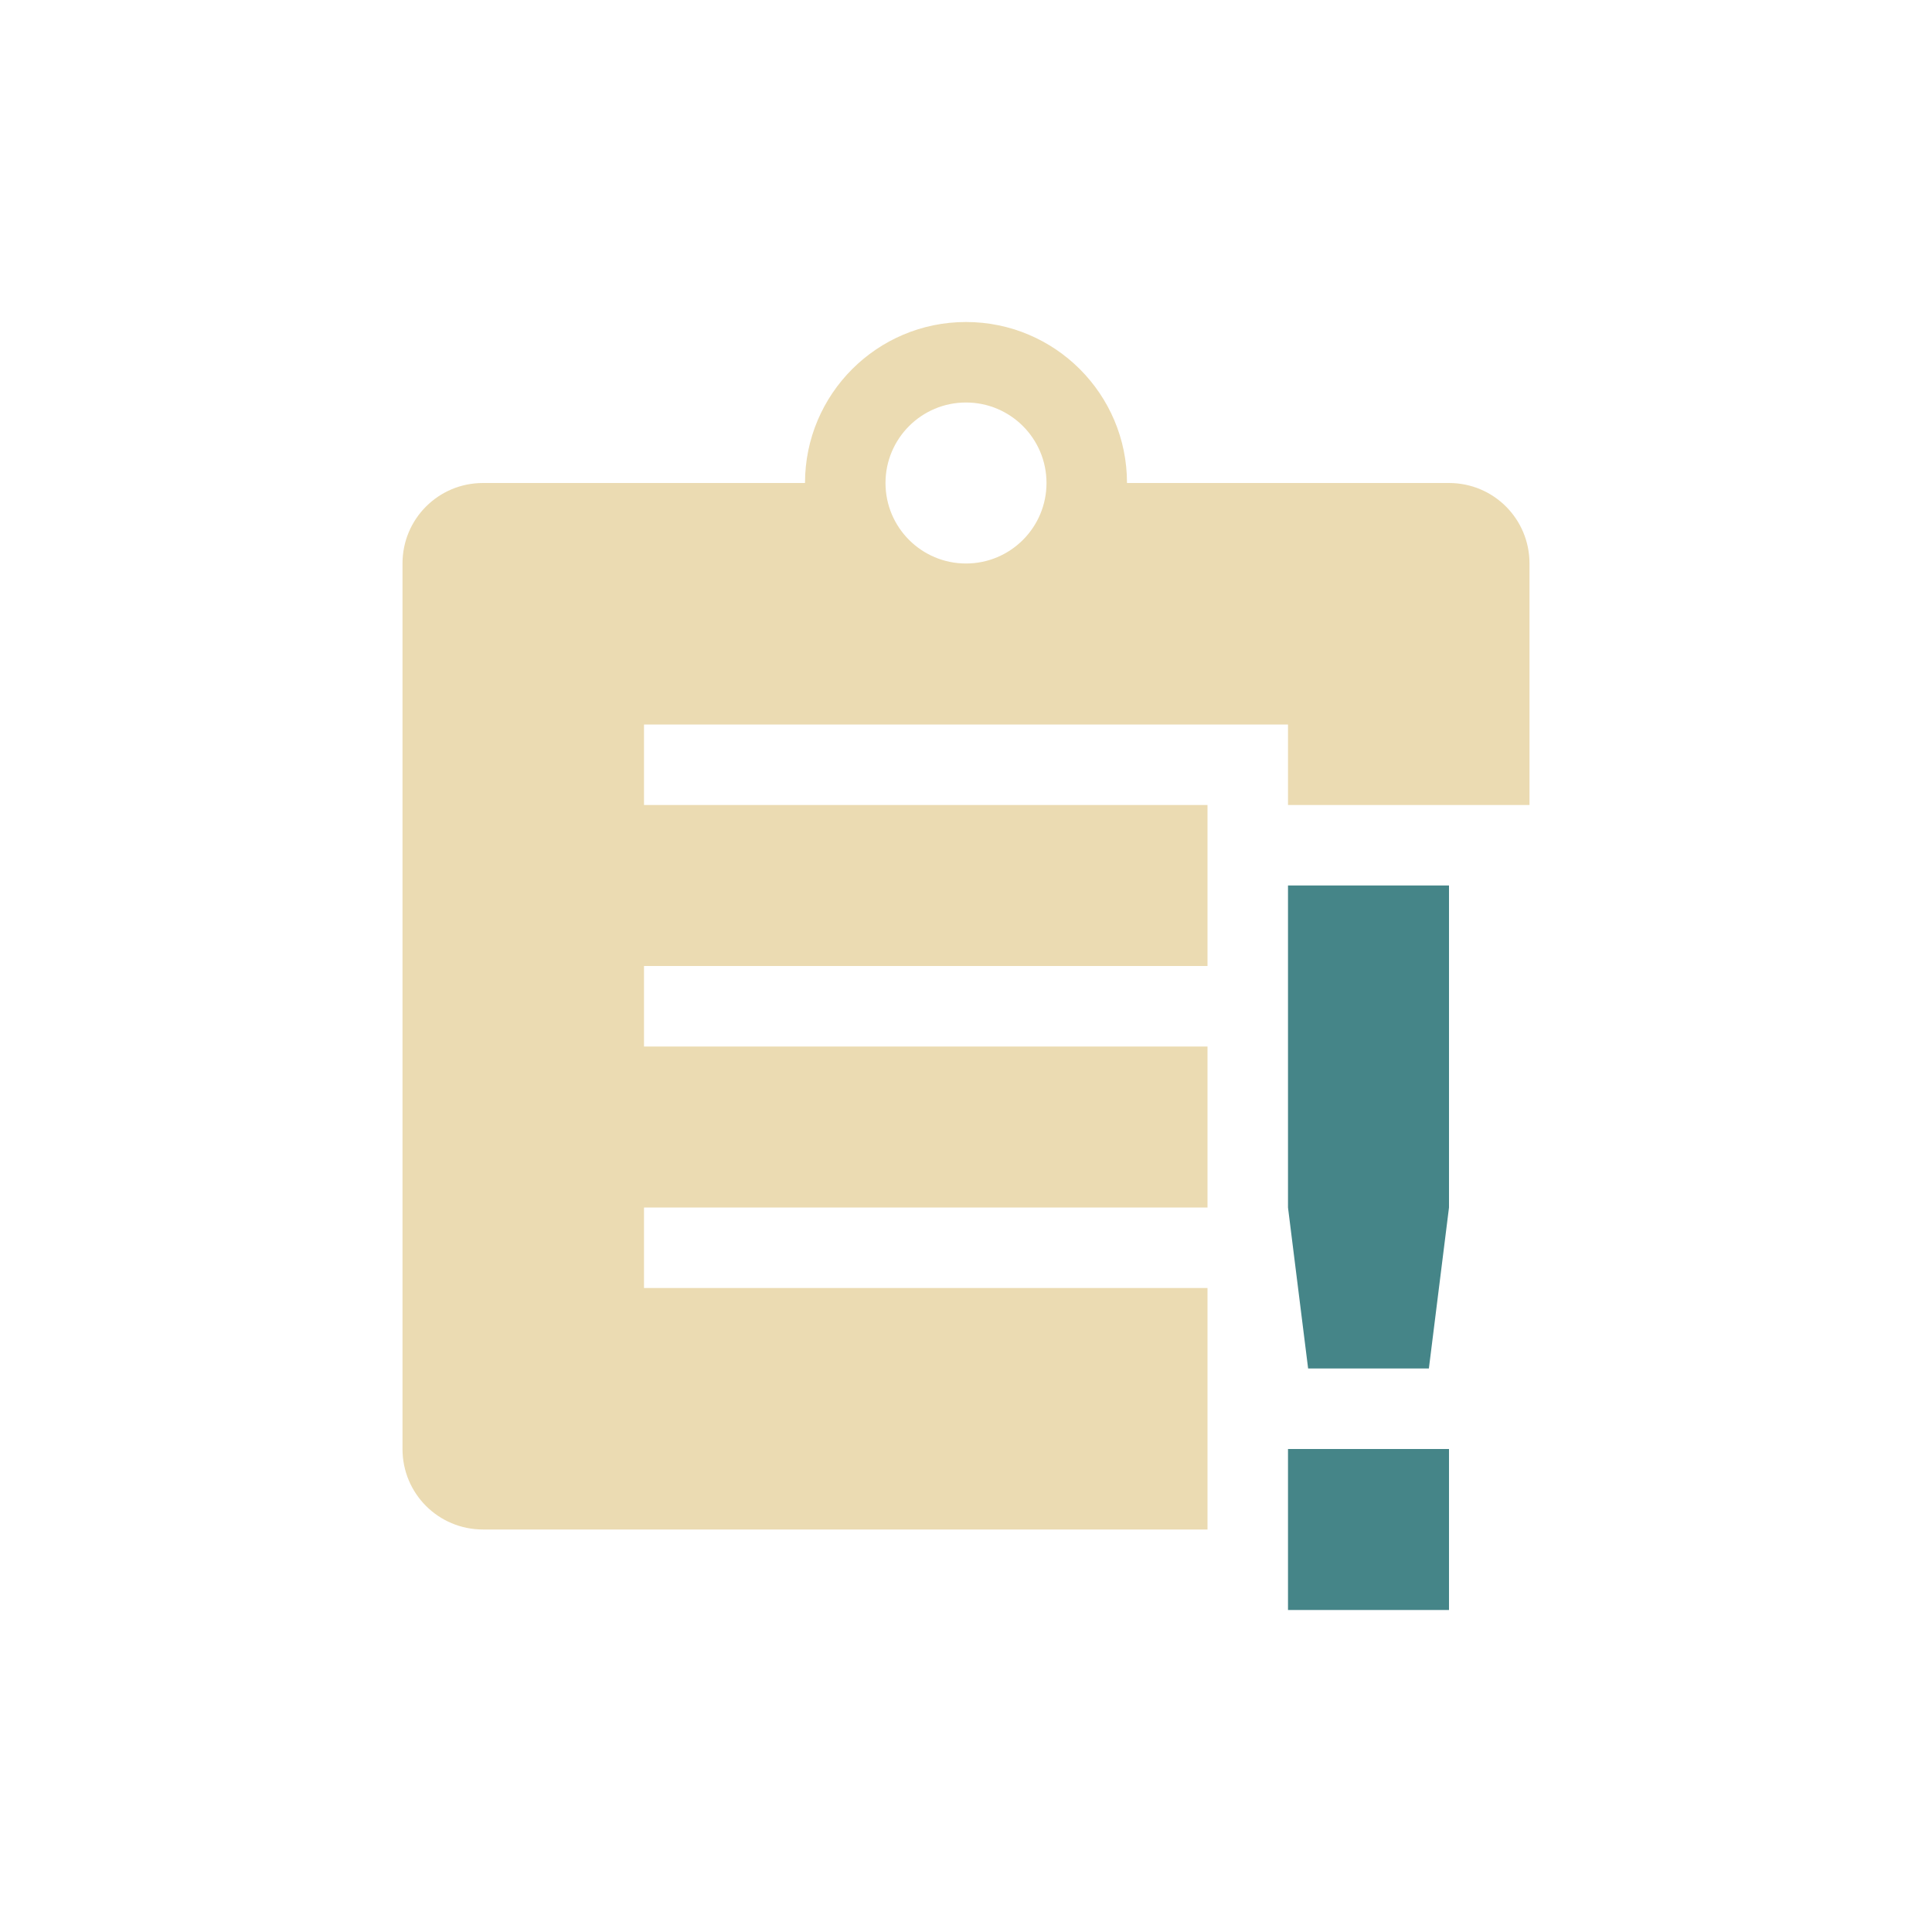
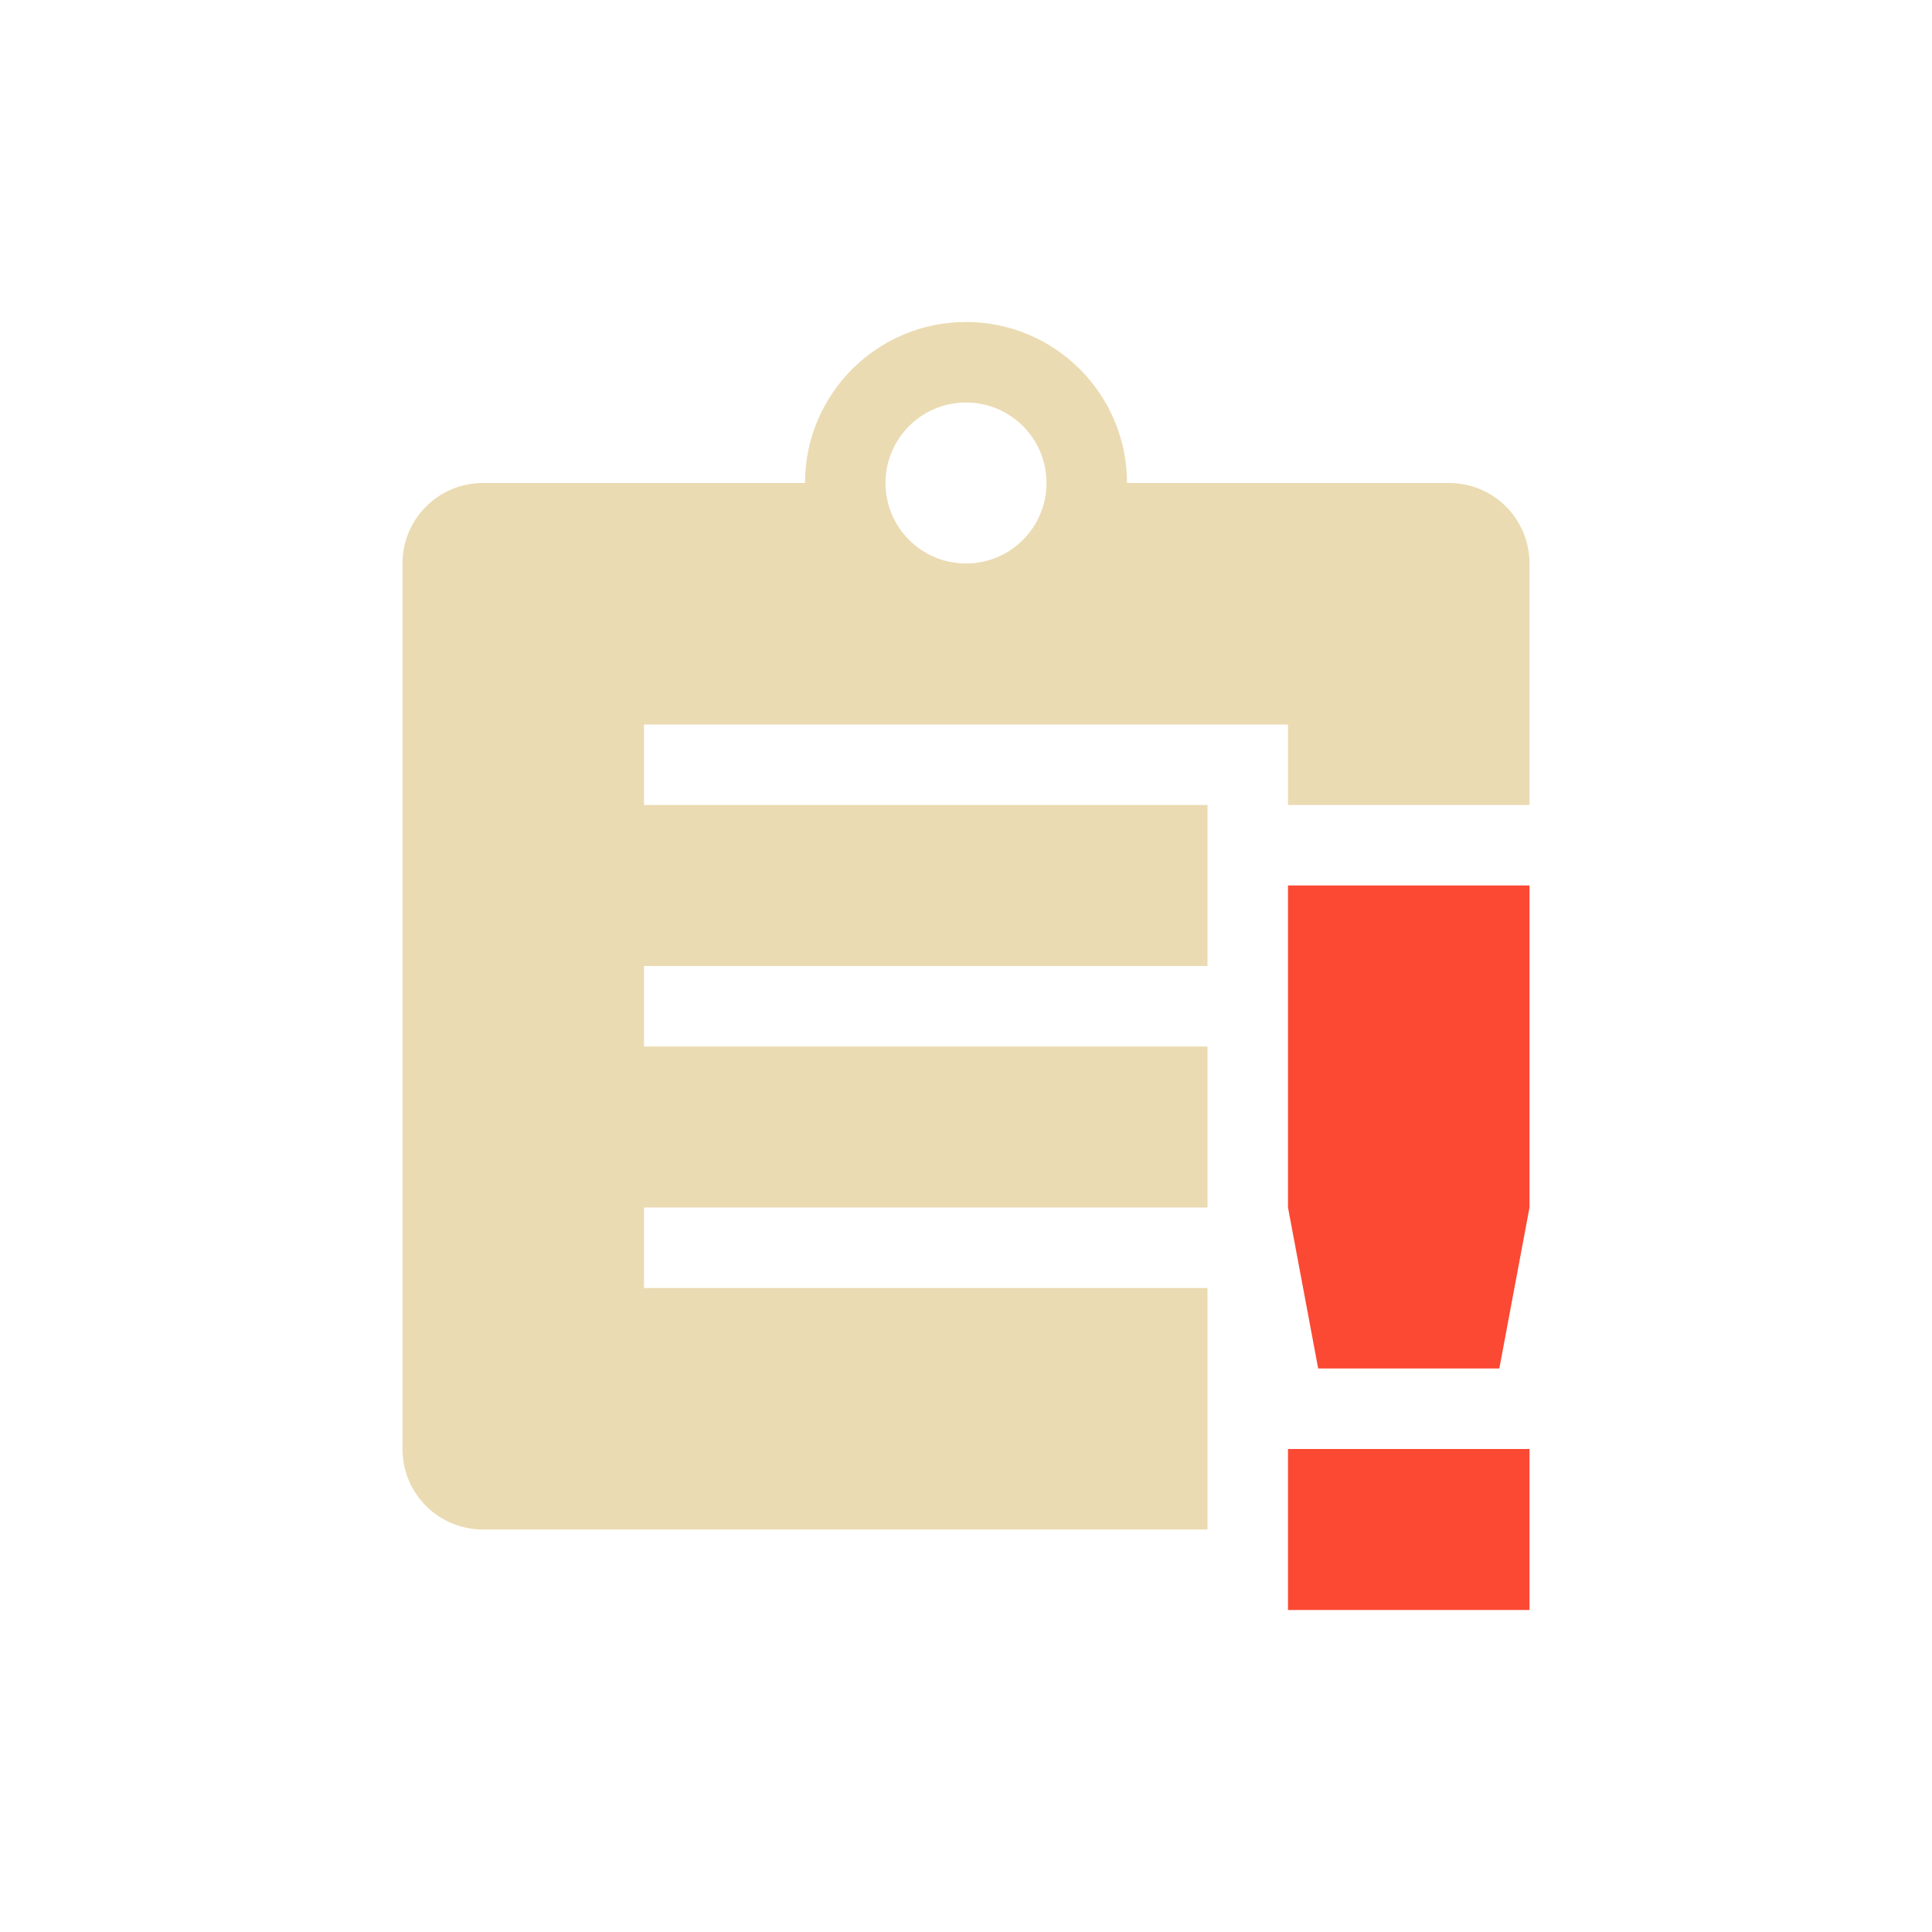
<svg xmlns="http://www.w3.org/2000/svg" width="24" height="24" version="1.1" viewBox="0 0 24 24">
  <defs>
-     <style id="current-color-scheme" type="text/css">
-    .ColorScheme-Text { color:#ebdbb2; } .ColorScheme-Highlight { color:#458588; }
-   </style>
+     <style type="text/css">.ColorScheme-Text { color:#ebdbb2; } .ColorScheme-Highlight { color:#458588; } .ColorScheme-NegativeText { color:#fb4934; }</style>
  </defs>
-   <path style="fill:currentColor" class="ColorScheme-Text" d="M 12,4 A 2,2 0 0 0 10,6 H 6 C 5.446,6 5,6.446 5,7 v 11 c 0,0.554 0.446,1 1,1 h 9 V 16 H 8 v -1 h 7 V 13 H 8 v -1 h 7 V 10 H 8 V 9 h 8 v 1 h 3 V 7 C 19,6.446 18.554,6 18,6 H 14 A 2,2 0 0 0 12,4 Z m 0,1 a 1,1 0 0 1 1,1 1,1 0 0 1 -1,1 1,1 0 0 1 -1,-1 1,1 0 0 1 1,-1 z" />
-   <path style="fill:currentColor" class="ColorScheme-Highlight" d="m 16,11 v 4 l 0.25,2 h 1.5 L 18,15 v -4 z m 0,7 v 2 h 2 v -2 z" />
+   <path class="ColorScheme-Text" d="m12 4a2 2 0 0 0-2 2h-4c-0.554 0-1 0.446-1 1v11c0 0.554 0.446 1 1 1h9v-3h-7v-1h7v-2h-7v-1h7v-2h-7v-1h8v1h3v-3c0-0.554-0.446-1-1-1h-4a2 2 0 0 0-2-2zm0 1a1 1 0 0 1 1 1 1 1 0 0 1-1 1 1 1 0 0 1-1-1 1 1 0 0 1 1-1z" fill="currentColor" />
+   <path class="ColorScheme-NegativeText" d="m16 11v4l0.375 2h2.25l0.375-2v-4zm0 7v2h3v-2z" fill="currentColor" />
</svg>
